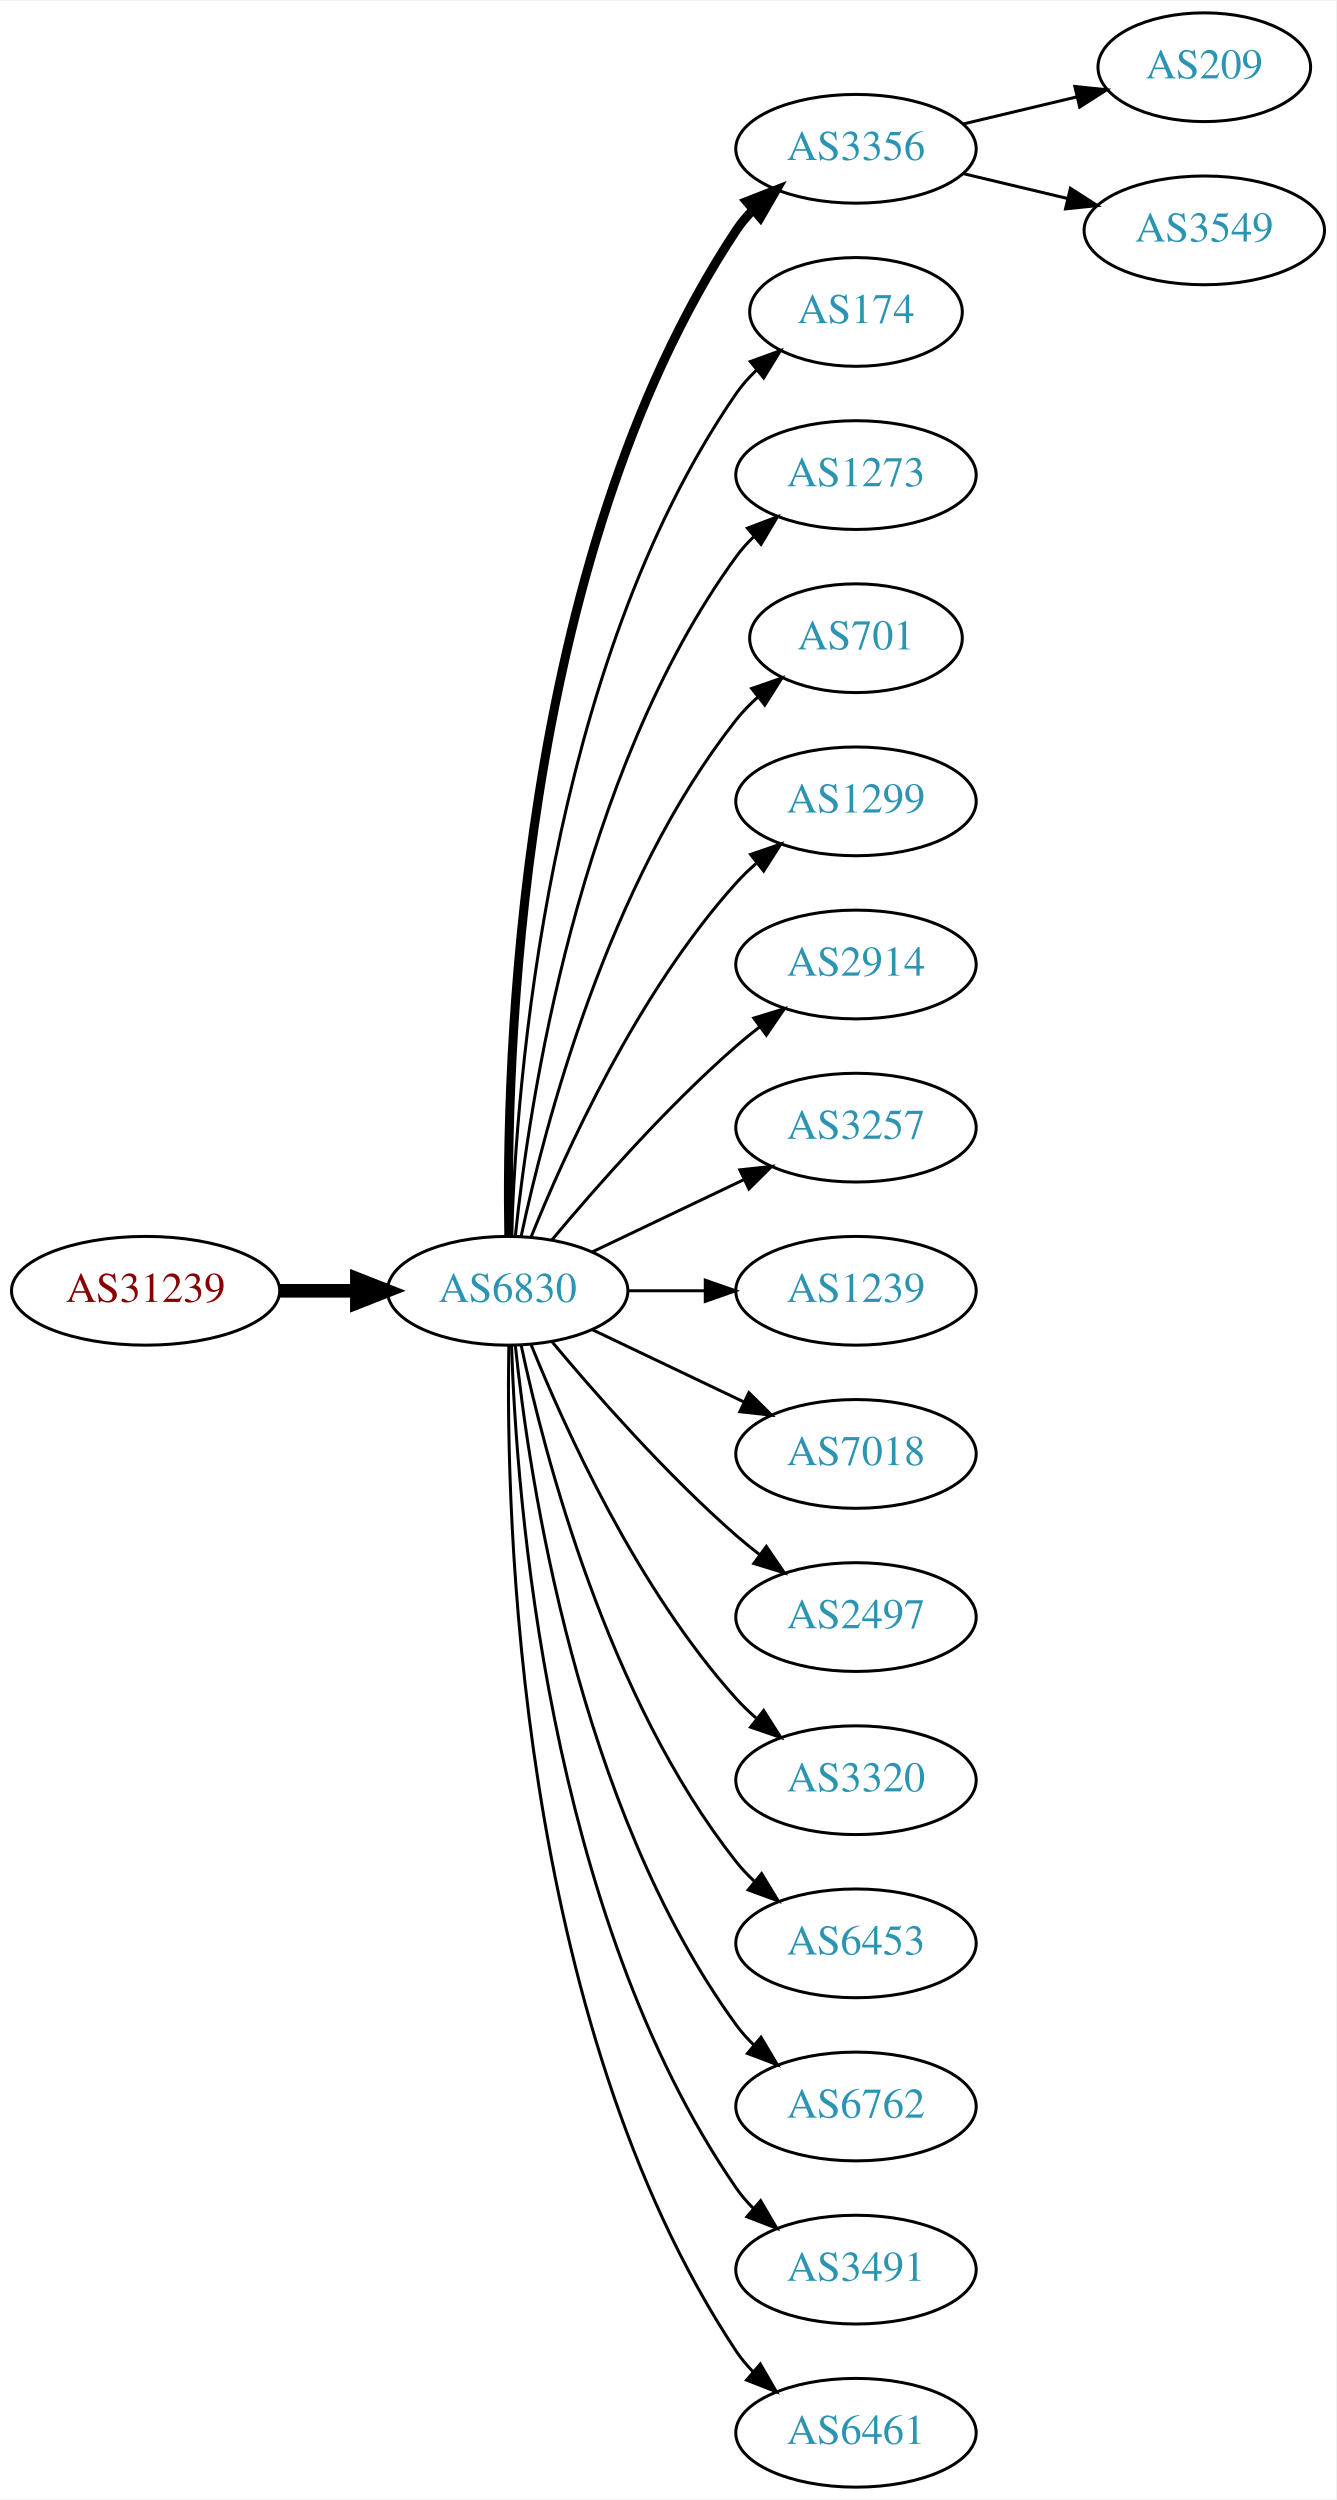
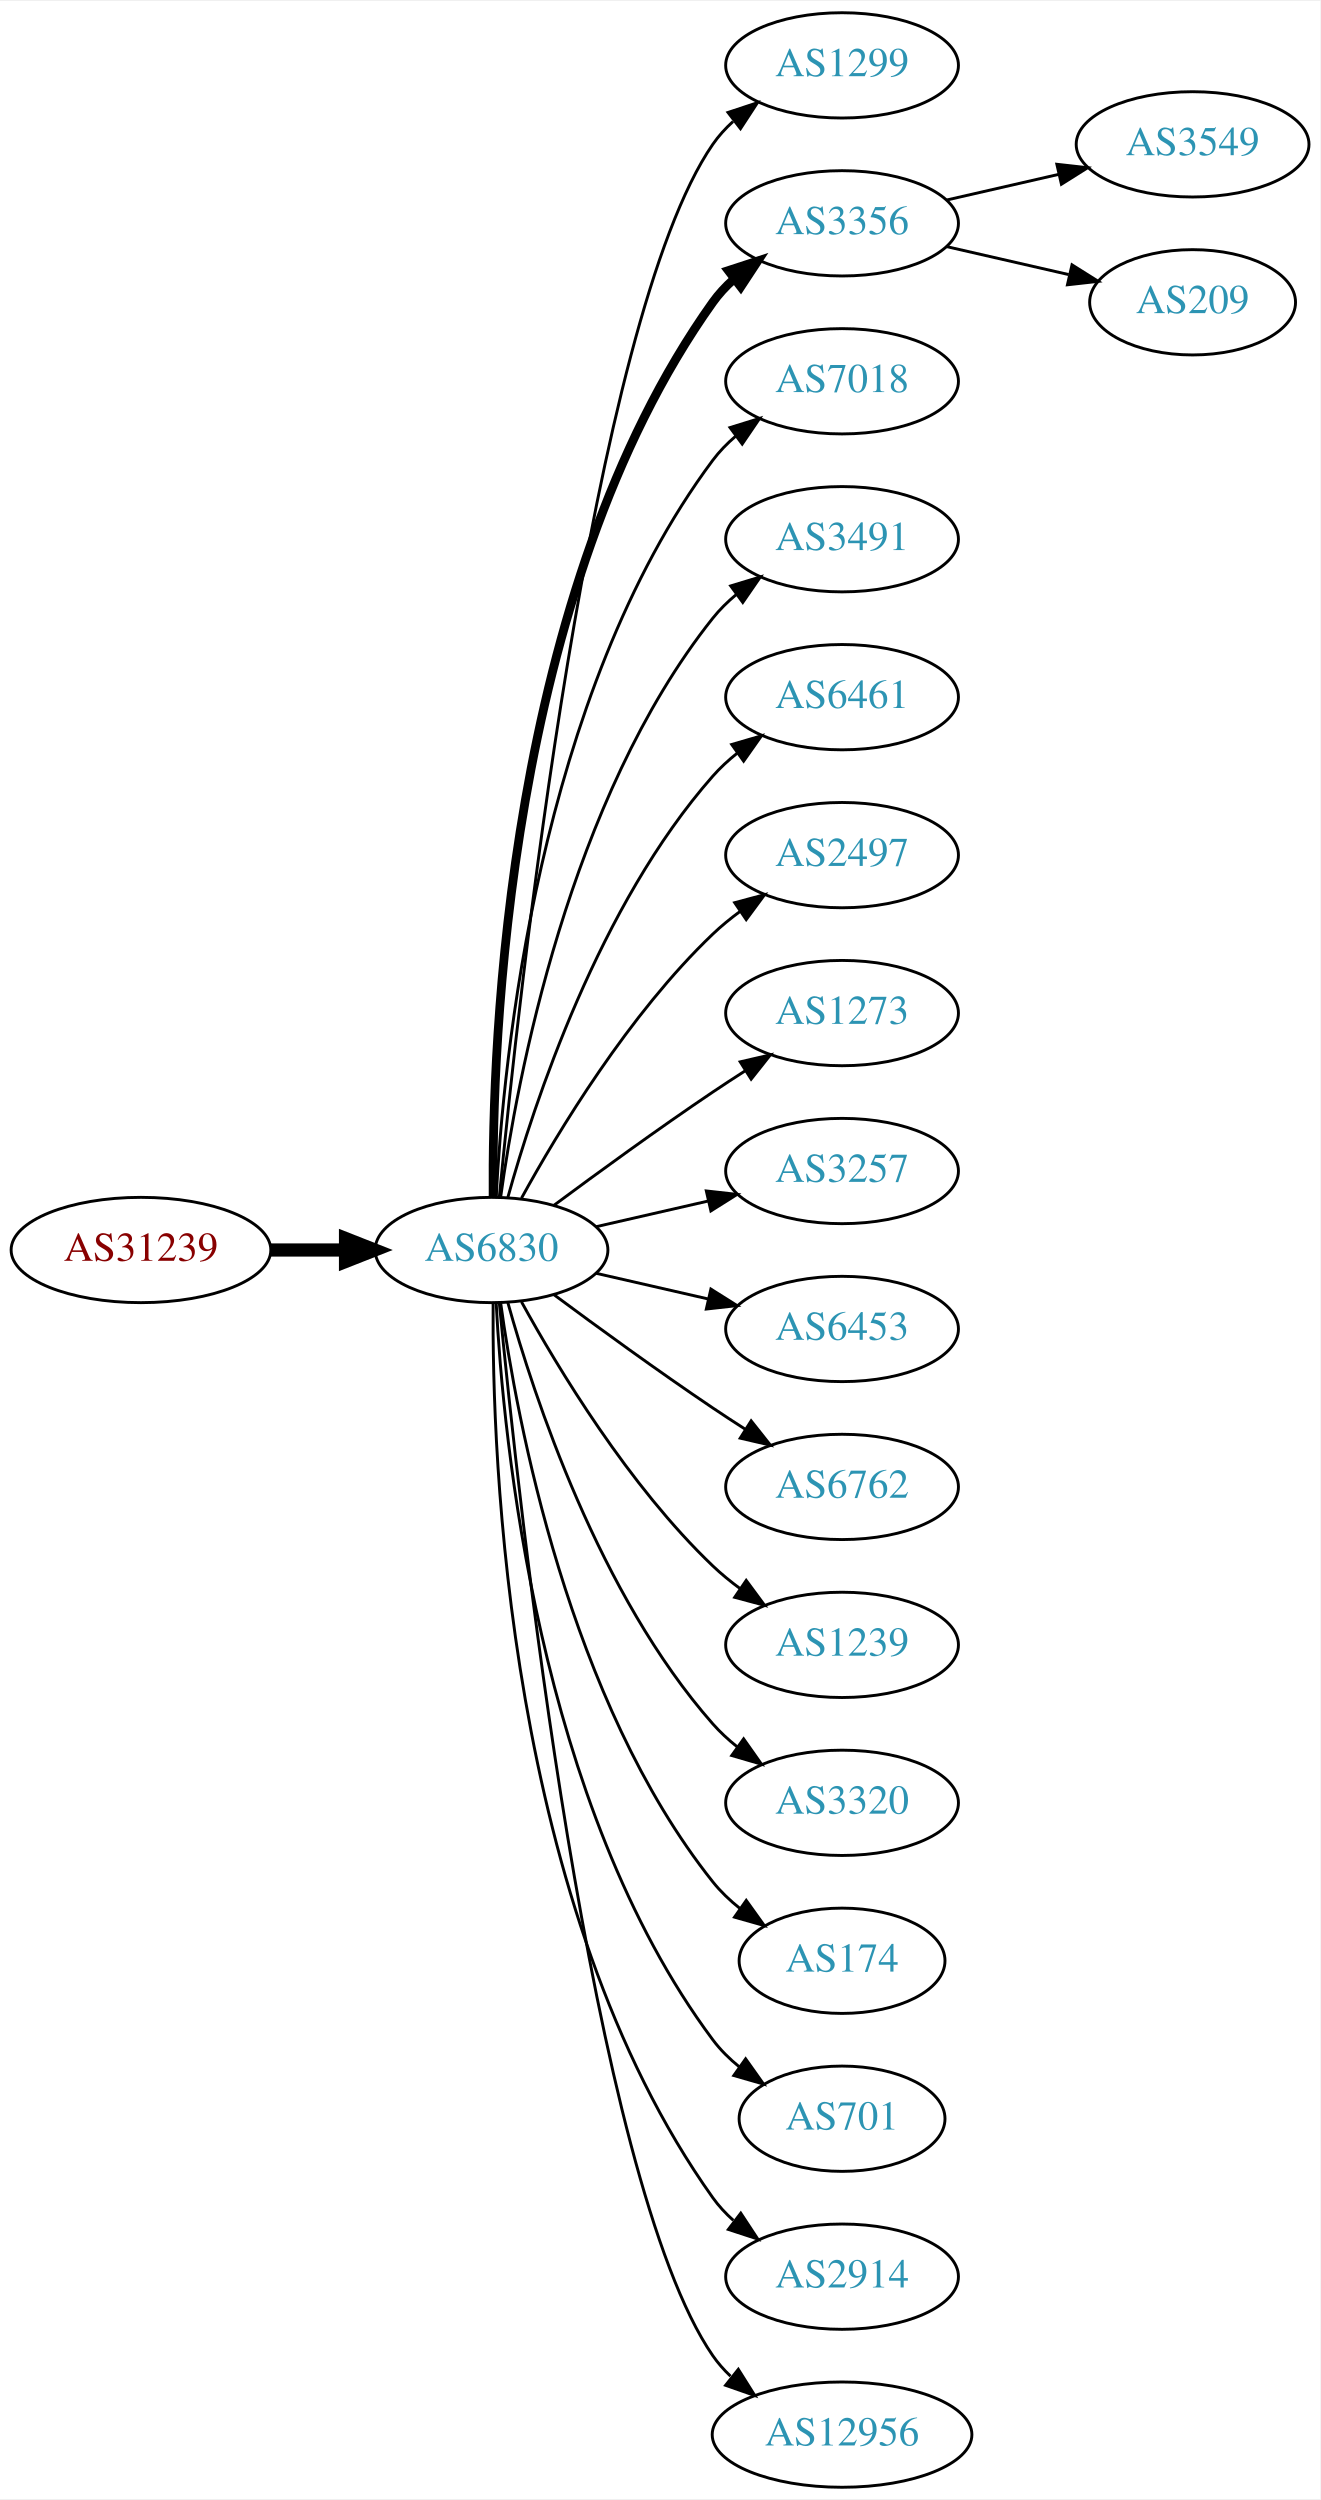
- <svg xmlns="http://www.w3.org/2000/svg" xmlns:xlink="http://www.w3.org/1999/xlink" width="442pt" height="827pt" viewBox="0.00 0.00 442.27 827.00">
-   <g id="graph0" class="graph" transform="scale(1 1) rotate(0) translate(4 823)">
-     <polygon fill="white" stroke="none" points="-4,4 -4,-823 438.271,-823 438.271,4 -4,4" />
+ <svg xmlns="http://www.w3.org/2000/svg" xmlns:xlink="http://www.w3.org/1999/xlink" width="451pt" height="854pt" viewBox="0.00 0.00 451.37 854.00">
+   <g id="graph0" class="graph" transform="scale(1 1) rotate(0) translate(4 850)">
+     <polygon fill="white" stroke="none" points="-4,4 -4,-850 447.37,-850 447.37,4 -4,4" />
    <g id="node1" class="node">
      <g id="a_node1">
        <a xlink:href="/asn/31239" xlink:title="AS31239 ~ -- Funknetz / VIX [AT]">
-           <ellipse fill="#ffffff" stroke="black" cx="44.196" cy="-396" rx="44.393" ry="18" />
-           <text text-anchor="middle" x="44.196" y="-392.3" font-family="Times,serif" font-size="14.00" fill="#880000">AS31239</text>
+           <ellipse fill="#ffffff" stroke="black" cx="44.196" cy="-423" rx="44.393" ry="18" />
+           <text text-anchor="middle" x="44.196" y="-419.3" font-family="Times,serif" font-size="14.00" fill="#880000">AS31239</text>
        </a>
      </g>
    </g>
    <g id="node2" class="node">
      <g id="a_node2">
        <a xlink:href="/asn/6830" xlink:title="AS6830 ~ LGI-UPC [AT]">
-           <ellipse fill="#ffffff" stroke="black" cx="164.039" cy="-396" rx="39.794" ry="18" />
-           <text text-anchor="middle" x="164.039" y="-392.3" font-family="Times,serif" font-size="14.00" fill="#2c94b3">AS6830</text>
+           <ellipse fill="#ffffff" stroke="black" cx="164.039" cy="-423" rx="39.794" ry="18" />
+           <text text-anchor="middle" x="164.039" y="-419.3" font-family="Times,serif" font-size="14.00" fill="#2c94b3">AS6830</text>
        </a>
      </g>
    </g>
    <g id="edge1" class="edge">
-       <path fill="none" stroke="black" stroke-width="4.5" d="M88.407,-396C96.72,-396 105.482,-396 113.965,-396" />
-       <polygon fill="black" stroke="black" stroke-width="4.5" points="114.123,-399.938 124.123,-396 114.123,-392.063 114.123,-399.938" />
+       <path fill="none" stroke="black" stroke-width="4.5" d="M88.407,-423C96.72,-423 105.482,-423 113.965,-423" />
+       <polygon fill="black" stroke="black" stroke-width="4.5" points="114.123,-426.938 124.123,-423 114.123,-419.063 114.123,-426.938" />
    </g>
    <g id="node3" class="node">
      <g id="a_node3">
-         <a xlink:href="/asn/3356" xlink:title="AS3356 ~ Level 3 Parent, LLC [US]">
-           <ellipse fill="#ffffff" stroke="black" cx="279.332" cy="-774" rx="39.794" ry="18" />
-           <text text-anchor="middle" x="279.332" y="-770.3" font-family="Times,serif" font-size="14.00" fill="#2c94b3">AS3356</text>
+         <a xlink:href="/asn/1299" xlink:title="AS1299 ~ Telia Carrier [EU]">
+           <ellipse fill="#ffffff" stroke="black" cx="283.881" cy="-828" rx="39.794" ry="18" />
+           <text text-anchor="middle" x="283.881" y="-824.3" font-family="Times,serif" font-size="14.00" fill="#2c94b3">AS1299</text>
        </a>
      </g>
    </g>
    <g id="edge2" class="edge">
-       <path fill="none" stroke="black" stroke-width="3" d="M164.423,-414.174C163.429,-469.237 166.895,-637.165 239.685,-747 241.296,-749.431 243.207,-751.707 245.303,-753.826" />
-       <polygon fill="black" stroke="black" stroke-width="3" points="243.111,-756.557 252.978,-760.416 247.671,-751.246 243.111,-756.557" />
+       <path fill="none" stroke="black" d="M166.704,-441.084C173.154,-508.004 198.206,-740.832 239.685,-801 241.643,-803.84 244.006,-806.441 246.607,-808.81" />
+       <polygon fill="black" stroke="black" points="244.89,-811.905 254.95,-815.229 249.159,-806.357 244.89,-811.905" />
    </g>
    <g id="node4" class="node">
      <g id="a_node4">
-         <a xlink:href="/asn/174" xlink:title="AS174 ~ Cogent Communications [US]">
-           <ellipse fill="#ffffff" stroke="black" cx="279.332" cy="-720" rx="35.194" ry="18" />
-           <text text-anchor="middle" x="279.332" y="-716.3" font-family="Times,serif" font-size="14.00" fill="#2c94b3">AS174</text>
+         <a xlink:href="/asn/3356" xlink:title="AS3356 ~ Level 3 Parent, LLC [US]">
+           <ellipse fill="#ffffff" stroke="black" cx="283.881" cy="-774" rx="39.794" ry="18" />
+           <text text-anchor="middle" x="283.881" y="-770.3" font-family="Times,serif" font-size="14.00" fill="#2c94b3">AS3356</text>
        </a>
      </g>
    </g>
    <g id="edge3" class="edge">
-       <path fill="none" stroke="black" d="M165.318,-414.161C166.917,-463.461 177.066,-602.175 239.685,-693 241.59,-695.763 243.876,-698.333 246.372,-700.702" />
-       <polygon fill="black" stroke="black" points="244.361,-703.579 254.32,-707.194 248.789,-698.157 244.361,-703.579" />
+       <path fill="none" stroke="black" stroke-width="3" d="M164.587,-441.063C164.168,-493.503 169.322,-648.293 239.685,-747 241.687,-749.809 244.082,-752.388 246.703,-754.743" />
+       <polygon fill="black" stroke="black" stroke-width="3" points="245.007,-757.852 255.079,-761.139 249.255,-752.288 245.007,-757.852" />
    </g>
    <g id="node5" class="node">
      <g id="a_node5">
-         <a xlink:href="/asn/1273" xlink:title="AS1273 ~ Vodafone Group PLC [EU]">
-           <ellipse fill="#ffffff" stroke="black" cx="279.332" cy="-666" rx="39.794" ry="18" />
-           <text text-anchor="middle" x="279.332" y="-662.3" font-family="Times,serif" font-size="14.00" fill="#2c94b3">AS1273</text>
+         <a xlink:href="/asn/7018" xlink:title="AS7018 ~ AT&amp;T Services, Inc. [US]">
+           <ellipse fill="#ffffff" stroke="black" cx="283.881" cy="-720" rx="39.794" ry="18" />
+           <text text-anchor="middle" x="283.881" y="-716.3" font-family="Times,serif" font-size="14.00" fill="#2c94b3">AS7018</text>
        </a>
      </g>
    </g>
    <g id="edge4" class="edge">
-       <path fill="none" stroke="black" d="M166.595,-414.256C171.066,-457.303 187.199,-566.94 239.685,-639 241.402,-641.357 243.389,-643.581 245.538,-645.663" />
-       <polygon fill="black" stroke="black" points="243.402,-648.439 253.313,-652.183 247.9,-643.075 243.402,-648.439" />
+       <path fill="none" stroke="black" d="M165.63,-441.023C168.007,-487.412 179.925,-612.893 239.685,-693 241.933,-696.013 244.624,-698.769 247.551,-701.272" />
+       <polygon fill="black" stroke="black" points="245.582,-704.169 255.702,-707.303 249.746,-698.542 245.582,-704.169" />
    </g>
    <g id="node6" class="node">
      <g id="a_node6">
-         <a xlink:href="/asn/701" xlink:title="AS701 ~ UUNET [US]">
-           <ellipse fill="#ffffff" stroke="black" cx="279.332" cy="-612" rx="35.194" ry="18" />
-           <text text-anchor="middle" x="279.332" y="-608.3" font-family="Times,serif" font-size="14.00" fill="#2c94b3">AS701</text>
+         <a xlink:href="/asn/3491" xlink:title="AS3491 ~ PCCW Global, Inc. [US]">
+           <ellipse fill="#ffffff" stroke="black" cx="283.881" cy="-666" rx="39.794" ry="18" />
+           <text text-anchor="middle" x="283.881" y="-662.3" font-family="Times,serif" font-size="14.00" fill="#2c94b3">AS3491</text>
        </a>
      </g>
    </g>
    <g id="edge5" class="edge">
-       <path fill="none" stroke="black" d="M168.529,-414.16C176.16,-450.03 197.152,-531.155 239.685,-585 241.765,-587.633 244.17,-590.116 246.743,-592.428" />
-       <polygon fill="black" stroke="black" points="244.799,-595.354 254.806,-598.835 249.154,-589.873 244.799,-595.354" />
+       <path fill="none" stroke="black" d="M167.178,-441.17C172.678,-480.974 190.504,-577.233 239.685,-639 242.026,-641.94 244.781,-644.649 247.747,-647.121" />
+       <polygon fill="black" stroke="black" points="245.812,-650.042 255.953,-653.11 249.939,-644.388 245.812,-650.042" />
    </g>
    <g id="node7" class="node">
      <g id="a_node7">
-         <a xlink:href="/asn/1299" xlink:title="AS1299 ~ Telia Carrier [EU]">
-           <ellipse fill="#ffffff" stroke="black" cx="279.332" cy="-558" rx="39.794" ry="18" />
-           <text text-anchor="middle" x="279.332" y="-554.3" font-family="Times,serif" font-size="14.00" fill="#2c94b3">AS1299</text>
+         <a xlink:href="/asn/6461" xlink:title="AS6461 ~ Zayo Bandwidth [US]">
+           <ellipse fill="#ffffff" stroke="black" cx="283.881" cy="-612" rx="39.794" ry="18" />
+           <text text-anchor="middle" x="283.881" y="-608.3" font-family="Times,serif" font-size="14.00" fill="#2c94b3">AS6461</text>
        </a>
      </g>
    </g>
    <g id="edge6" class="edge">
-       <path fill="none" stroke="black" d="M171.786,-413.787C182.837,-441.243 206.891,-494.578 239.685,-531 241.688,-533.224 243.906,-535.363 246.239,-537.397" />
-       <polygon fill="black" stroke="black" points="244.437,-540.433 254.458,-543.873 248.769,-534.935 244.437,-540.433" />
+       <path fill="none" stroke="black" d="M169.612,-440.946C178.517,-472.995 200.801,-540.842 239.685,-585 242.169,-587.821 245.019,-590.449 248.044,-592.871" />
+       <polygon fill="black" stroke="black" points="246.162,-595.828 256.334,-598.791 250.23,-590.131 246.162,-595.828" />
    </g>
    <g id="node8" class="node">
      <g id="a_node8">
-         <a xlink:href="/asn/2914" xlink:title="AS2914 ~ NTT America, Inc. [US]">
-           <ellipse fill="#ffffff" stroke="black" cx="279.332" cy="-504" rx="39.794" ry="18" />
-           <text text-anchor="middle" x="279.332" y="-500.3" font-family="Times,serif" font-size="14.00" fill="#2c94b3">AS2914</text>
+         <a xlink:href="/asn/2497" xlink:title="AS2497 ~ Internet Initiative Japan Inc. [JP]">
+           <ellipse fill="#ffffff" stroke="black" cx="283.881" cy="-558" rx="39.794" ry="18" />
+           <text text-anchor="middle" x="283.881" y="-554.3" font-family="Times,serif" font-size="14.00" fill="#2c94b3">AS2497</text>
        </a>
      </g>
    </g>
    <g id="edge7" class="edge">
-       <path fill="none" stroke="black" d="M178.669,-412.817C192.951,-429.929 216.498,-456.745 239.685,-477 242.151,-479.154 244.789,-481.294 247.487,-483.372" />
-       <polygon fill="black" stroke="black" points="245.512,-486.264 255.641,-489.37 249.66,-480.625 245.512,-486.264" />
+       <path fill="none" stroke="black" d="M174.28,-440.713C186.825,-463.561 211.002,-503.611 239.685,-531 242.553,-533.739 245.742,-536.347 249.051,-538.785" />
+       <polygon fill="black" stroke="black" points="247.175,-541.742 257.411,-544.477 251.114,-535.956 247.175,-541.742" />
    </g>
    <g id="node9" class="node">
      <g id="a_node9">
-         <a xlink:href="/asn/3257" xlink:title="AS3257 ~ GTT [DE]">
-           <ellipse fill="#ffffff" stroke="black" cx="279.332" cy="-450" rx="39.794" ry="18" />
-           <text text-anchor="middle" x="279.332" y="-446.3" font-family="Times,serif" font-size="14.00" fill="#2c94b3">AS3257</text>
+         <a xlink:href="/asn/1273" xlink:title="AS1273 ~ Vodafone Group PLC [EU]">
+           <ellipse fill="#ffffff" stroke="black" cx="283.881" cy="-504" rx="39.794" ry="18" />
+           <text text-anchor="middle" x="283.881" y="-500.3" font-family="Times,serif" font-size="14.00" fill="#2c94b3">AS1273</text>
        </a>
      </g>
    </g>
    <g id="edge8" class="edge">
-       <path fill="none" stroke="black" d="M192.175,-408.934C207.169,-416.081 225.99,-425.052 242.213,-432.785" />
-       <polygon fill="black" stroke="black" points="240.884,-436.028 251.417,-437.171 243.895,-429.709 240.884,-436.028" />
+       <path fill="none" stroke="black" d="M185.369,-438.277C200.231,-449.304 220.976,-464.407 239.685,-477 243.234,-479.389 246.984,-481.839 250.733,-484.242" />
+       <polygon fill="black" stroke="black" points="249.059,-487.325 259.381,-489.712 252.801,-481.409 249.059,-487.325" />
    </g>
    <g id="node10" class="node">
      <g id="a_node10">
-         <a xlink:href="/asn/1239" xlink:title="AS1239 ~ Sprint [US]">
-           <ellipse fill="#ffffff" stroke="black" cx="279.332" cy="-396" rx="39.794" ry="18" />
-           <text text-anchor="middle" x="279.332" y="-392.3" font-family="Times,serif" font-size="14.00" fill="#2c94b3">AS1239</text>
+         <a xlink:href="/asn/3257" xlink:title="AS3257 ~ GTT [DE]">
+           <ellipse fill="#ffffff" stroke="black" cx="283.881" cy="-450" rx="39.794" ry="18" />
+           <text text-anchor="middle" x="283.881" y="-446.3" font-family="Times,serif" font-size="14.00" fill="#2c94b3">AS3257</text>
        </a>
      </g>
    </g>
    <g id="edge9" class="edge">
-       <path fill="none" stroke="black" d="M203.711,-396C211.914,-396 220.678,-396 229.21,-396" />
-       <polygon fill="black" stroke="black" points="229.449,-399.5 239.449,-396 229.449,-392.5 229.449,-399.5" />
+       <path fill="none" stroke="black" d="M199.758,-430.955C211.758,-433.704 225.379,-436.825 238.071,-439.733" />
+       <polygon fill="black" stroke="black" points="237.474,-443.187 248.003,-442.009 239.037,-436.364 237.474,-443.187" />
    </g>
    <g id="node11" class="node">
      <g id="a_node11">
-         <a xlink:href="/asn/7018" xlink:title="AS7018 ~ AT&amp;T Services, Inc. [US]">
-           <ellipse fill="#ffffff" stroke="black" cx="279.332" cy="-342" rx="39.794" ry="18" />
-           <text text-anchor="middle" x="279.332" y="-338.3" font-family="Times,serif" font-size="14.00" fill="#2c94b3">AS7018</text>
+         <a xlink:href="/asn/6453" xlink:title="AS6453 ~ TATA COMMUNICATIONS (AMERICA) INC [US]">
+           <ellipse fill="#ffffff" stroke="black" cx="283.881" cy="-396" rx="39.794" ry="18" />
+           <text text-anchor="middle" x="283.881" y="-392.3" font-family="Times,serif" font-size="14.00" fill="#2c94b3">AS6453</text>
        </a>
      </g>
    </g>
    <g id="edge10" class="edge">
-       <path fill="none" stroke="black" d="M192.175,-383.066C207.169,-375.919 225.99,-366.948 242.213,-359.215" />
-       <polygon fill="black" stroke="black" points="243.895,-362.291 251.417,-354.829 240.884,-355.972 243.895,-362.291" />
+       <path fill="none" stroke="black" d="M199.758,-415.045C211.758,-412.296 225.379,-409.175 238.071,-406.267" />
+       <polygon fill="black" stroke="black" points="239.037,-409.636 248.003,-403.991 237.474,-402.813 239.037,-409.636" />
    </g>
    <g id="node12" class="node">
      <g id="a_node12">
-         <a xlink:href="/asn/2497" xlink:title="AS2497 ~ Internet Initiative Japan Inc. [JP]">
-           <ellipse fill="#ffffff" stroke="black" cx="279.332" cy="-288" rx="39.794" ry="18" />
-           <text text-anchor="middle" x="279.332" y="-284.3" font-family="Times,serif" font-size="14.00" fill="#2c94b3">AS2497</text>
+         <a xlink:href="/asn/6762" xlink:title="AS6762 ~ TELECOM ITALIA SPARKLE S.p.A. [IT]">
+           <ellipse fill="#ffffff" stroke="black" cx="283.881" cy="-342" rx="39.794" ry="18" />
+           <text text-anchor="middle" x="283.881" y="-338.3" font-family="Times,serif" font-size="14.00" fill="#2c94b3">AS6762</text>
        </a>
      </g>
    </g>
    <g id="edge11" class="edge">
-       <path fill="none" stroke="black" d="M178.669,-379.183C192.951,-362.071 216.498,-335.255 239.685,-315 242.151,-312.846 244.789,-310.706 247.487,-308.628" />
-       <polygon fill="black" stroke="black" points="249.66,-311.375 255.641,-302.63 245.512,-305.736 249.66,-311.375" />
+       <path fill="none" stroke="black" d="M185.369,-407.723C200.231,-396.696 220.976,-381.593 239.685,-369 243.234,-366.611 246.984,-364.161 250.733,-361.758" />
+       <polygon fill="black" stroke="black" points="252.801,-364.591 259.381,-356.288 249.059,-358.675 252.801,-364.591" />
    </g>
    <g id="node13" class="node">
      <g id="a_node13">
-         <a xlink:href="/asn/3320" xlink:title="AS3320 ~ DTAG [DE]">
-           <ellipse fill="#ffffff" stroke="black" cx="279.332" cy="-234" rx="39.794" ry="18" />
-           <text text-anchor="middle" x="279.332" y="-230.3" font-family="Times,serif" font-size="14.00" fill="#2c94b3">AS3320</text>
+         <a xlink:href="/asn/1239" xlink:title="AS1239 ~ Sprint [US]">
+           <ellipse fill="#ffffff" stroke="black" cx="283.881" cy="-288" rx="39.794" ry="18" />
+           <text text-anchor="middle" x="283.881" y="-284.3" font-family="Times,serif" font-size="14.00" fill="#2c94b3">AS1239</text>
        </a>
      </g>
    </g>
    <g id="edge12" class="edge">
-       <path fill="none" stroke="black" d="M171.786,-378.213C182.837,-350.757 206.891,-297.422 239.685,-261 241.688,-258.776 243.906,-256.637 246.239,-254.603" />
-       <polygon fill="black" stroke="black" points="248.769,-257.065 254.458,-248.127 244.437,-251.567 248.769,-257.065" />
+       <path fill="none" stroke="black" d="M174.28,-405.287C186.825,-382.439 211.002,-342.389 239.685,-315 242.553,-312.261 245.742,-309.653 249.051,-307.215" />
+       <polygon fill="black" stroke="black" points="251.114,-310.044 257.411,-301.523 247.175,-304.258 251.114,-310.044" />
    </g>
    <g id="node14" class="node">
      <g id="a_node14">
-         <a xlink:href="/asn/6453" xlink:title="AS6453 ~ TATA COMMUNICATIONS (AMERICA) INC [US]">
-           <ellipse fill="#ffffff" stroke="black" cx="279.332" cy="-180" rx="39.794" ry="18" />
-           <text text-anchor="middle" x="279.332" y="-176.3" font-family="Times,serif" font-size="14.00" fill="#2c94b3">AS6453</text>
+         <a xlink:href="/asn/3320" xlink:title="AS3320 ~ DTAG [DE]">
+           <ellipse fill="#ffffff" stroke="black" cx="283.881" cy="-234" rx="39.794" ry="18" />
+           <text text-anchor="middle" x="283.881" y="-230.3" font-family="Times,serif" font-size="14.00" fill="#2c94b3">AS3320</text>
        </a>
      </g>
    </g>
    <g id="edge13" class="edge">
-       <path fill="none" stroke="black" d="M168.529,-377.84C176.16,-341.97 197.152,-260.845 239.685,-207 241.493,-204.712 243.545,-202.538 245.74,-200.49" />
-       <polygon fill="black" stroke="black" points="248.094,-203.086 253.6,-194.034 243.651,-197.677 248.094,-203.086" />
+       <path fill="none" stroke="black" d="M169.612,-405.054C178.517,-373.005 200.801,-305.158 239.685,-261 242.169,-258.179 245.019,-255.551 248.044,-253.129" />
+       <polygon fill="black" stroke="black" points="250.23,-255.869 256.334,-247.209 246.162,-250.172 250.23,-255.869" />
    </g>
    <g id="node15" class="node">
      <g id="a_node15">
-         <a xlink:href="/asn/6762" xlink:title="AS6762 ~ TELECOM ITALIA SPARKLE S.p.A. [IT]">
-           <ellipse fill="#ffffff" stroke="black" cx="279.332" cy="-126" rx="39.794" ry="18" />
-           <text text-anchor="middle" x="279.332" y="-122.3" font-family="Times,serif" font-size="14.00" fill="#2c94b3">AS6762</text>
+         <a xlink:href="/asn/174" xlink:title="AS174 ~ Cogent Communications [US]">
+           <ellipse fill="#ffffff" stroke="black" cx="283.881" cy="-180" rx="35.194" ry="18" />
+           <text text-anchor="middle" x="283.881" y="-176.3" font-family="Times,serif" font-size="14.00" fill="#2c94b3">AS174</text>
        </a>
      </g>
    </g>
    <g id="edge14" class="edge">
-       <path fill="none" stroke="black" d="M166.595,-377.744C171.066,-334.697 187.199,-225.06 239.685,-153 241.402,-150.643 243.389,-148.419 245.538,-146.337" />
-       <polygon fill="black" stroke="black" points="247.9,-148.925 253.313,-139.817 243.402,-143.561 247.9,-148.925" />
+       <path fill="none" stroke="black" d="M167.178,-404.83C172.678,-365.026 190.504,-268.767 239.685,-207 242.35,-203.653 245.55,-200.607 248.988,-197.868" />
+       <polygon fill="black" stroke="black" points="251.126,-200.643 257.302,-192.035 247.106,-194.913 251.126,-200.643" />
    </g>
    <g id="node16" class="node">
      <g id="a_node16">
-         <a xlink:href="/asn/3491" xlink:title="AS3491 ~ PCCW Global, Inc. [US]">
-           <ellipse fill="#ffffff" stroke="black" cx="279.332" cy="-72" rx="39.794" ry="18" />
-           <text text-anchor="middle" x="279.332" y="-68.3" font-family="Times,serif" font-size="14.00" fill="#2c94b3">AS3491</text>
+         <a xlink:href="/asn/701" xlink:title="AS701 ~ UUNET [US]">
+           <ellipse fill="#ffffff" stroke="black" cx="283.881" cy="-126" rx="35.194" ry="18" />
+           <text text-anchor="middle" x="283.881" y="-122.3" font-family="Times,serif" font-size="14.00" fill="#2c94b3">AS701</text>
        </a>
      </g>
    </g>
    <g id="edge15" class="edge">
-       <path fill="none" stroke="black" d="M165.318,-377.839C166.917,-328.539 177.066,-189.825 239.685,-99 241.34,-96.599 243.283,-94.344 245.401,-92.24" />
-       <polygon fill="black" stroke="black" points="247.767,-94.823 253.118,-85.678 243.232,-89.49 247.767,-94.823" />
+       <path fill="none" stroke="black" d="M165.63,-404.977C168.007,-358.588 179.925,-233.107 239.685,-153 242.243,-149.571 245.377,-146.474 248.778,-143.705" />
+       <polygon fill="black" stroke="black" points="250.916,-146.479 257.051,-137.841 246.868,-140.768 250.916,-146.479" />
    </g>
    <g id="node17" class="node">
      <g id="a_node17">
-         <a xlink:href="/asn/6461" xlink:title="AS6461 ~ Zayo Bandwidth [US]">
-           <ellipse fill="#ffffff" stroke="black" cx="279.332" cy="-18" rx="39.794" ry="18" />
-           <text text-anchor="middle" x="279.332" y="-14.3" font-family="Times,serif" font-size="14.00" fill="#2c94b3">AS6461</text>
+         <a xlink:href="/asn/2914" xlink:title="AS2914 ~ NTT America, Inc. [US]">
+           <ellipse fill="#ffffff" stroke="black" cx="283.881" cy="-72" rx="39.794" ry="18" />
+           <text text-anchor="middle" x="283.881" y="-68.3" font-family="Times,serif" font-size="14.00" fill="#2c94b3">AS2914</text>
        </a>
      </g>
    </g>
    <g id="edge16" class="edge">
-       <path fill="none" stroke="black" d="M164.423,-377.826C163.429,-322.763 166.895,-154.835 239.685,-45 241.296,-42.569 243.207,-40.293 245.303,-38.174" />
-       <polygon fill="black" stroke="black" points="247.671,-40.754 252.978,-31.584 243.111,-35.443 247.671,-40.754" />
+       <path fill="none" stroke="black" d="M164.587,-404.937C164.168,-352.497 169.322,-197.707 239.685,-99 241.687,-96.192 244.082,-93.612 246.703,-91.257" />
+       <polygon fill="black" stroke="black" points="249.255,-93.712 255.079,-84.861 245.007,-88.148 249.255,-93.712" />
    </g>
    <g id="node18" class="node">
      <g id="a_node18">
-         <a xlink:href="/asn/209" xlink:title="AS209 ~ CenturyLink Communications, LLC [US]">
-           <ellipse fill="#ffffff" stroke="black" cx="394.625" cy="-801" rx="35.194" ry="18" />
-           <text text-anchor="middle" x="394.625" y="-797.3" font-family="Times,serif" font-size="14.00" fill="#2c94b3">AS209</text>
+         <a xlink:href="/asn/12956" xlink:title="AS12956 ~ TELXIUS [ES]">
+           <ellipse fill="#ffffff" stroke="black" cx="283.881" cy="-18" rx="44.393" ry="18" />
+           <text text-anchor="middle" x="283.881" y="-14.3" font-family="Times,serif" font-size="14.00" fill="#2c94b3">AS12956</text>
        </a>
      </g>
    </g>
    <g id="edge17" class="edge">
-       <path fill="none" stroke="black" d="M314.939,-782.248C326.733,-785.058 340.038,-788.229 352.306,-791.153" />
-       <polygon fill="black" stroke="black" points="351.772,-794.624 362.311,-793.537 353.394,-787.814 351.772,-794.624" />
+       <path fill="none" stroke="black" d="M166.704,-404.916C173.154,-337.996 198.206,-105.168 239.685,-45 241.426,-42.474 243.489,-40.137 245.753,-37.984" />
+       <polygon fill="black" stroke="black" points="248.419,-40.335 254.059,-31.366 244.057,-34.861 248.419,-40.335" />
    </g>
    <g id="node19" class="node">
      <g id="a_node19">
        <a xlink:href="/asn/3549" xlink:title="AS3549 ~ Level 3 Parent, LLC [US]">
-           <ellipse fill="#ffffff" stroke="black" cx="394.625" cy="-747" rx="39.794" ry="18" />
-           <text text-anchor="middle" x="394.625" y="-743.3" font-family="Times,serif" font-size="14.00" fill="#2c94b3">AS3549</text>
+           <ellipse fill="#ffffff" stroke="black" cx="403.724" cy="-801" rx="39.794" ry="18" />
+           <text text-anchor="middle" x="403.724" y="-797.3" font-family="Times,serif" font-size="14.00" fill="#2c94b3">AS3549</text>
        </a>
      </g>
    </g>
    <g id="edge18" class="edge">
-       <path fill="none" stroke="black" d="M314.939,-765.752C325.81,-763.162 337.964,-760.265 349.407,-757.538" />
-       <polygon fill="black" stroke="black" points="350.313,-760.92 359.229,-755.197 348.69,-754.111 350.313,-760.92" />
+       <path fill="none" stroke="black" d="M319.6,-781.955C331.6,-784.704 345.221,-787.825 357.914,-790.733" />
+       <polygon fill="black" stroke="black" points="357.316,-794.187 367.845,-793.009 358.88,-787.364 357.316,-794.187" />
+     </g>
+     <g id="node20" class="node">
+       <g id="a_node20">
+         <a xlink:href="/asn/209" xlink:title="AS209 ~ CenturyLink Communications, LLC [US]">
+           <ellipse fill="#ffffff" stroke="black" cx="403.724" cy="-747" rx="35.194" ry="18" />
+           <text text-anchor="middle" x="403.724" y="-743.3" font-family="Times,serif" font-size="14.00" fill="#2c94b3">AS209</text>
+         </a>
+       </g>
+     </g>
+     <g id="edge19" class="edge">
+       <path fill="none" stroke="black" d="M319.6,-766.045C332.693,-763.045 347.715,-759.604 361.356,-756.478" />
+       <polygon fill="black" stroke="black" points="362.497,-759.807 371.463,-754.162 360.934,-752.984 362.497,-759.807" />
    </g>
  </g>
</svg>
